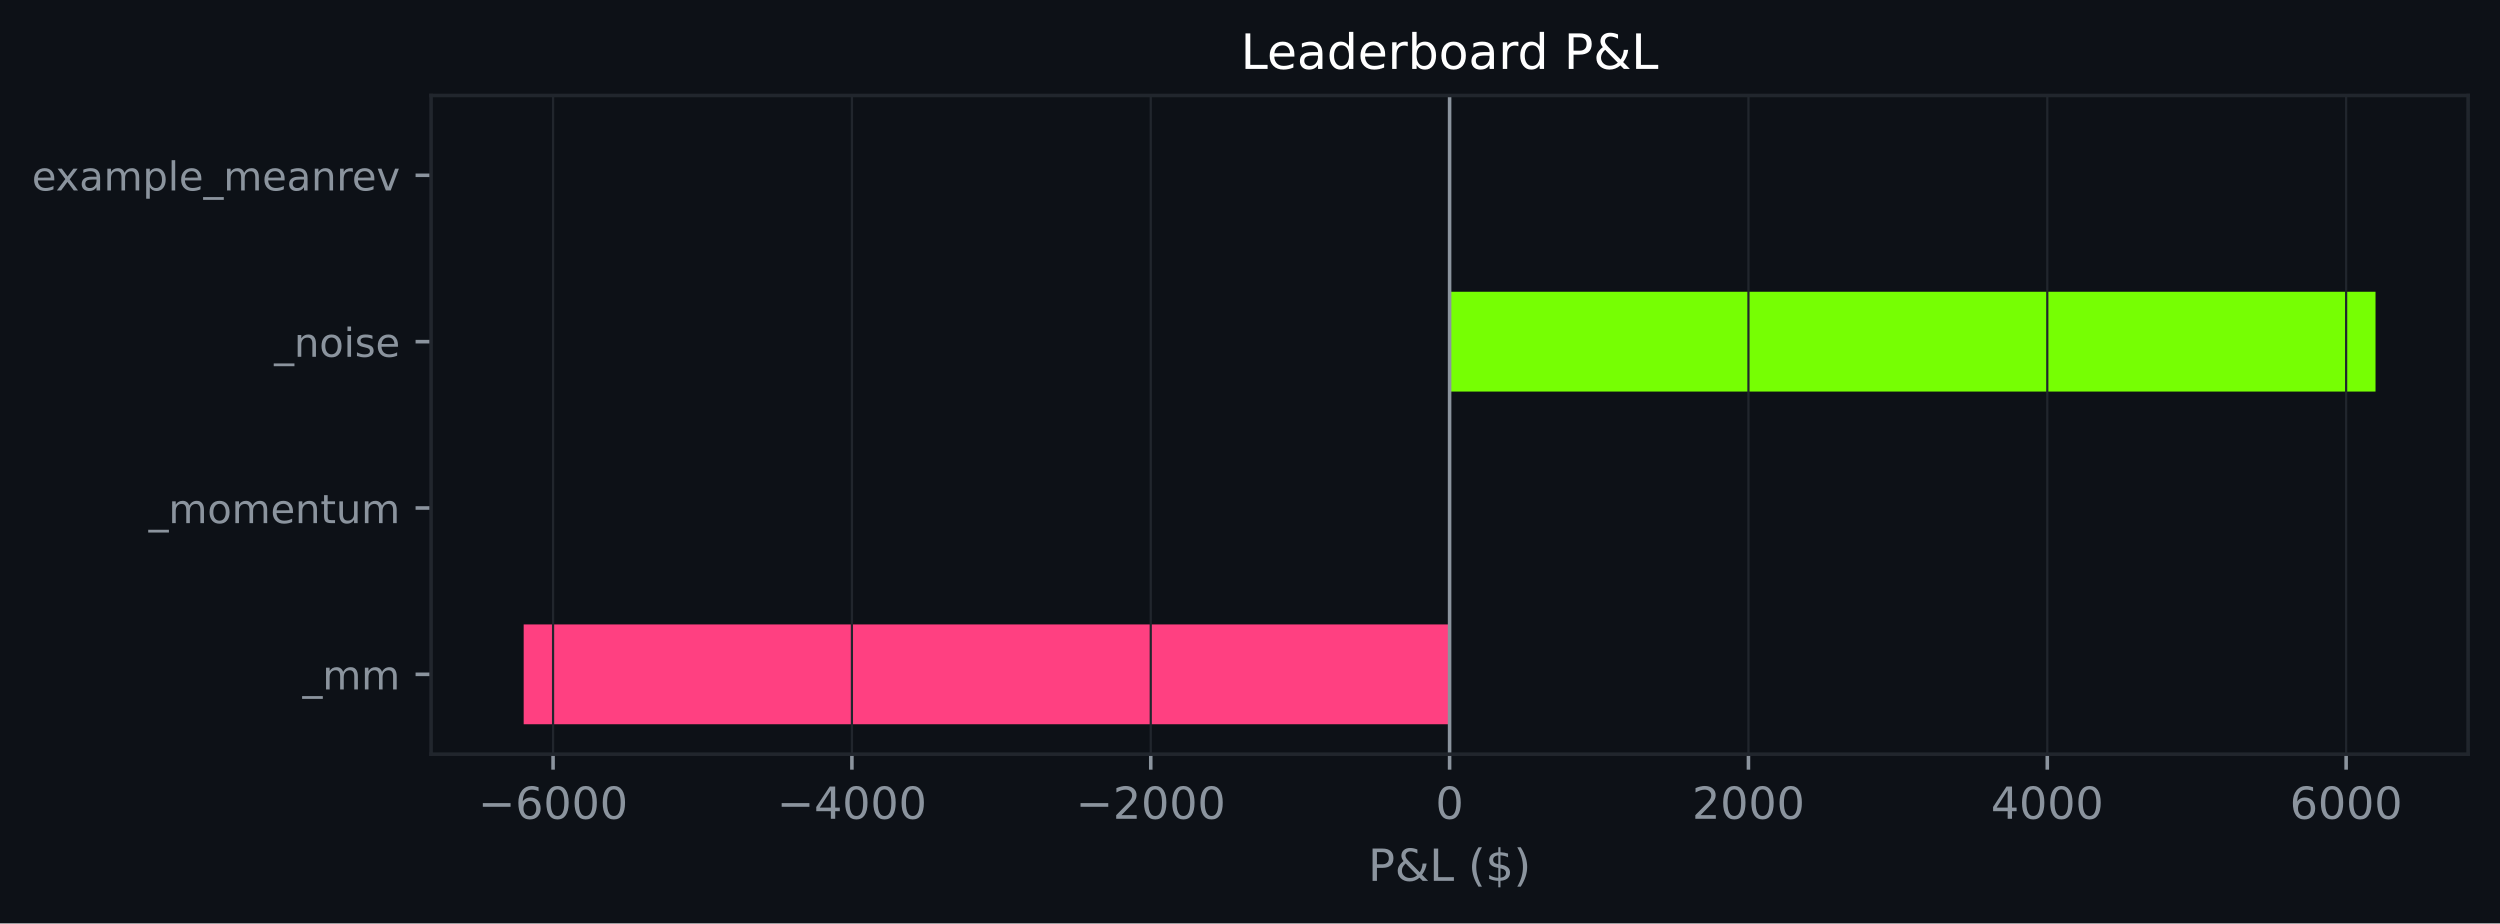
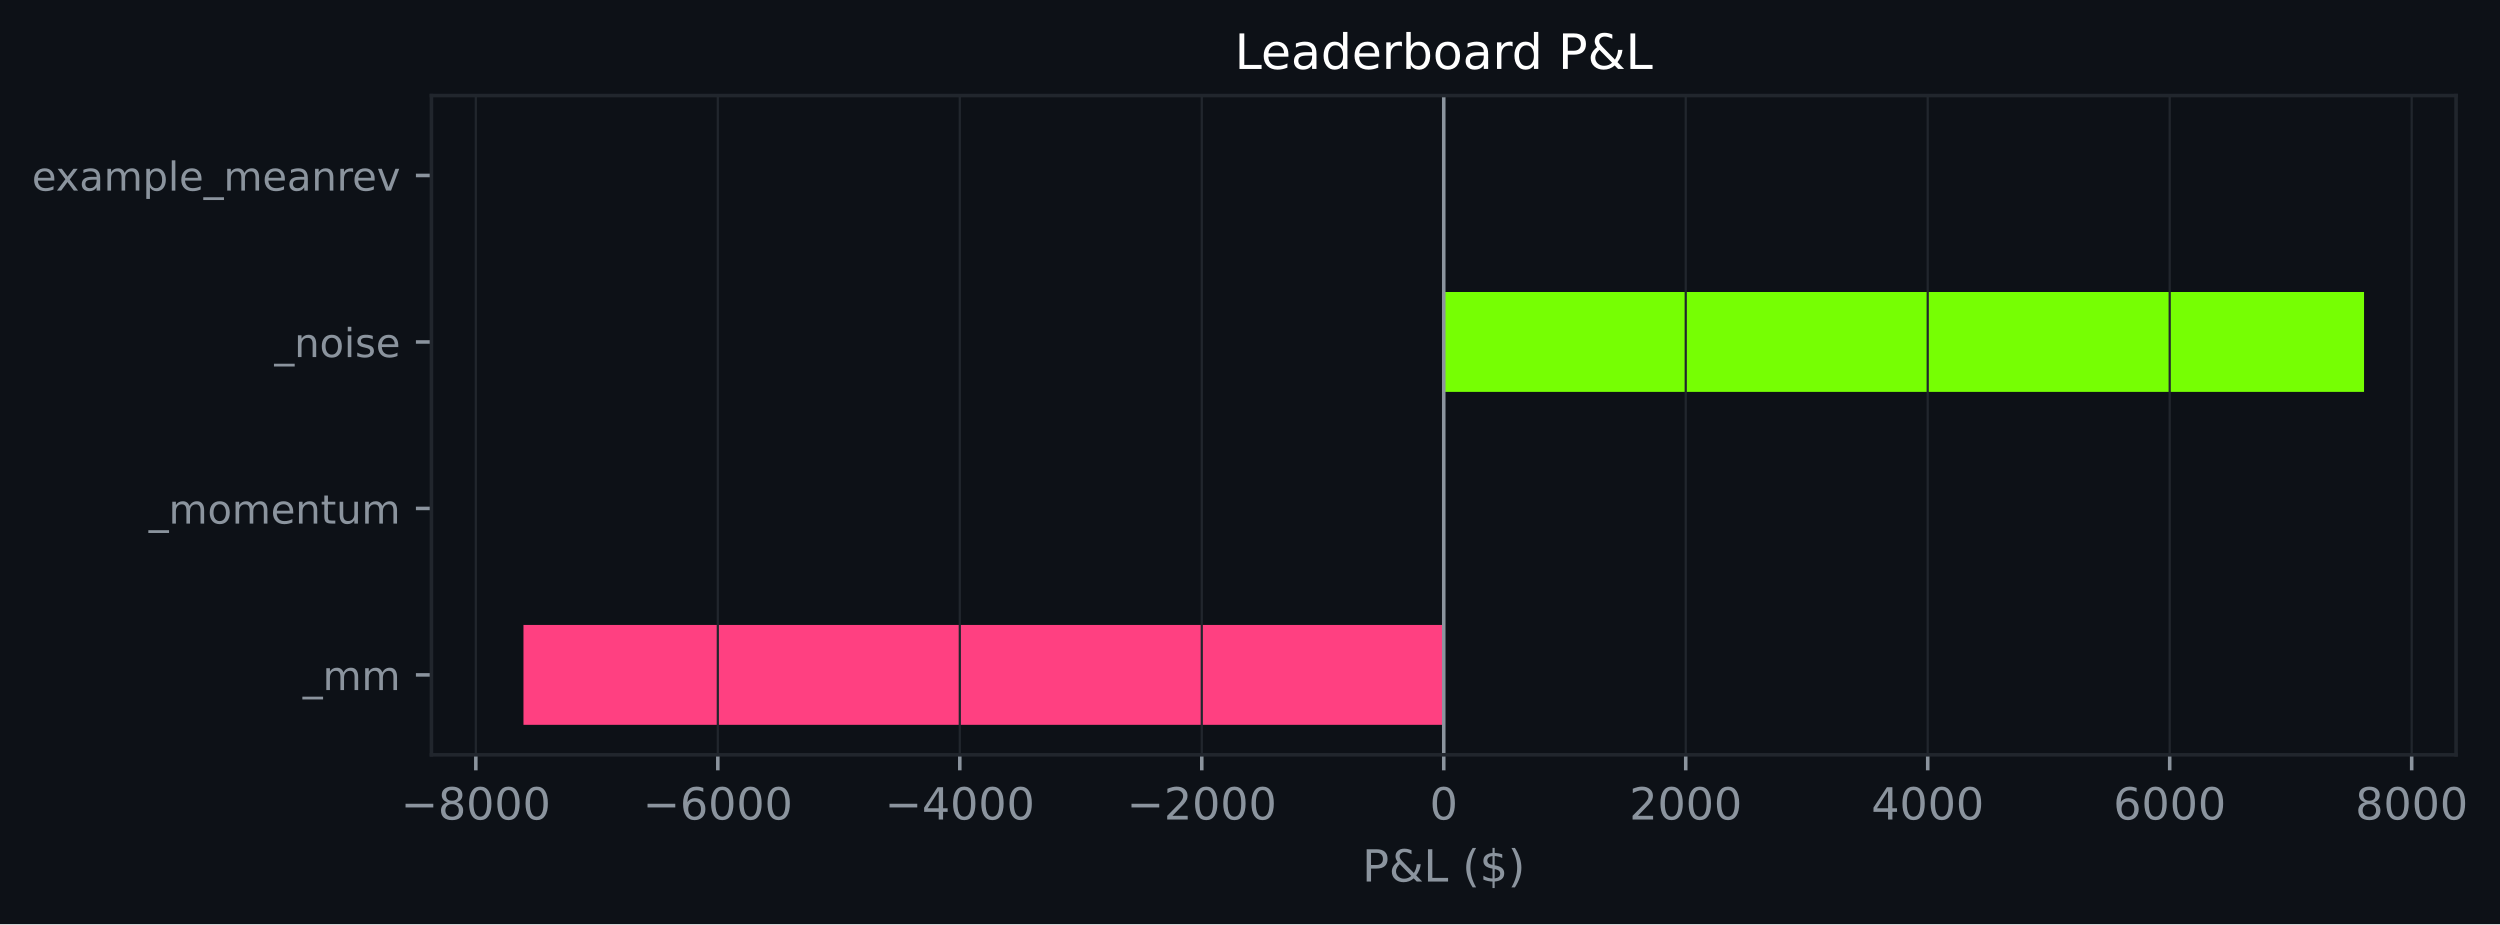
- <svg xmlns="http://www.w3.org/2000/svg" xmlns:xlink="http://www.w3.org/1999/xlink" width="564.45pt" height="208.479pt" viewBox="0 0 564.45 208.479" version="1.1">
+ <svg xmlns="http://www.w3.org/2000/svg" xmlns:xlink="http://www.w3.org/1999/xlink" width="563.989pt" height="208.479pt" viewBox="0 0 563.989 208.479" version="1.1">
  <defs>
    <style type="text/css">*{stroke-linejoin: round; stroke-linecap: butt}</style>
  </defs>
  <g id="figure_1">
    <g id="patch_1">
-       <path d="M 0 208.479  L 564.45 208.479  L 564.45 0  L 0 0  z " style="fill: #0d1117" />
+       <path d="M 0 208.479  L 563.989 208.479  L 563.989 0  L 0 0  z " style="fill: #0d1117" />
    </g>
    <g id="axes_1">
      <g id="patch_2">
-         <path d="M 97.33 170.279  L 557.25 170.279  L 557.25 21.558  L 97.33 21.558  z " style="fill: #0d1117" />
+         <path d="M 97.33 170.279  L 554.078 170.279  L 554.078 21.558  L 97.33 21.558  z " style="fill: #0d1117" />
      </g>
      <g id="patch_3">
-         <path d="M 327.29 163.519  L 118.236 163.519  L 118.236 140.985  L 327.29 140.985  z " clip-path="url(#pc2333ecddf)" style="fill: #ff4081" />
+         <path d="M 325.704 163.519  L 118.092 163.519  L 118.092 140.985  L 325.704 140.985  z " clip-path="url(#pcae7122547)" style="fill: #ff4081" />
      </g>
      <g id="patch_4">
-         <path d="M 327.29 125.963  L 327.29 125.963  L 327.29 103.43  L 327.29 103.43  z " clip-path="url(#pc2333ecddf)" style="fill: #76ff03" />
+         <path d="M 325.704 125.963  L 325.704 125.963  L 325.704 103.43  L 325.704 103.43  z " clip-path="url(#pcae7122547)" style="fill: #76ff03" />
      </g>
      <g id="patch_5">
-         <path d="M 327.29 88.407  L 536.345 88.407  L 536.345 65.874  L 327.29 65.874  z " clip-path="url(#pc2333ecddf)" style="fill: #76ff03" />
+         <path d="M 325.704 88.407  L 533.317 88.407  L 533.317 65.874  L 325.704 65.874  z " clip-path="url(#pcae7122547)" style="fill: #76ff03" />
      </g>
      <g id="patch_6">
-         <path d="M 327.29 50.852  L 327.29 50.852  L 327.29 28.318  L 327.29 28.318  z " clip-path="url(#pc2333ecddf)" style="fill: #76ff03" />
+         <path d="M 325.704 50.852  L 325.704 50.852  L 325.704 28.318  L 325.704 28.318  z " clip-path="url(#pcae7122547)" style="fill: #76ff03" />
      </g>
      <g id="matplotlib.axis_1">
        <g id="xtick_1">
          <g id="line2d_1">
-             <path d="M 124.871 170.279  L 124.871 21.558  " clip-path="url(#pc2333ecddf)" style="fill: none; stroke: #21262d; stroke-width: 0.5; stroke-linecap: square" />
+             <path d="M 107.345 170.279  L 107.345 21.558  " clip-path="url(#pcae7122547)" style="fill: none; stroke: #21262d; stroke-width: 0.5; stroke-linecap: square" />
          </g>
          <g id="line2d_2">
            <defs>
-               <path id="m21fe5244e7" d="M 0 0  L 0 3.5  " style="stroke: #8b949e; stroke-width: 0.8" />
+               <path id="mecebf88fe4" d="M 0 0  L 0 3.5  " style="stroke: #8b949e; stroke-width: 0.8" />
            </defs>
            <g>
-               <use xlink:href="#m21fe5244e7" x="124.871" y="170.279" style="fill: #8b949e; stroke: #8b949e; stroke-width: 0.8" />
+               <use xlink:href="#mecebf88fe4" x="107.345" y="170.279" style="fill: #8b949e; stroke: #8b949e; stroke-width: 0.8" />
            </g>
          </g>
          <g id="text_1">
-             <g style="fill: #8b949e" transform="translate(107.9564 184.8762) scale(0.1 -0.1)">
+             <g style="fill: #8b949e" transform="translate(90.43034 184.8762) scale(0.1 -0.1)">
              <defs>
                <path id="DejaVuSans-c9c" d="M 678 2272  L 4684 2272  L 4684 1741  L 678 1741  L 678 2272  z " transform="scale(0.015625)" />
+                 <path id="DejaVuSans-1b" d="M 2034 2216  Q 1584 2216 1326 1975  Q 1069 1734 1069 1313  Q 1069 891 1326 650  Q 1584 409 2034 409  Q 2484 409 2743 651  Q 3003 894 3003 1313  Q 3003 1734 2745 1975  Q 2488 2216 2034 2216  z M 1403 2484  Q 997 2584 770 2862  Q 544 3141 544 3541  Q 544 4100 942 4425  Q 1341 4750 2034 4750  Q 2731 4750 3128 4425  Q 3525 4100 3525 3541  Q 3525 3141 3298 2862  Q 3072 2584 2669 2484  Q 3125 2378 3379 2068  Q 3634 1759 3634 1313  Q 3634 634 3220 271  Q 2806 -91 2034 -91  Q 1263 -91 848 271  Q 434 634 434 1313  Q 434 1759 690 2068  Q 947 2378 1403 2484  z M 1172 3481  Q 1172 3119 1398 2916  Q 1625 2713 2034 2713  Q 2441 2713 2670 2916  Q 2900 3119 2900 3481  Q 2900 3844 2670 4047  Q 2441 4250 2034 4250  Q 1625 4250 1398 4047  Q 1172 3844 1172 3481  z " transform="scale(0.015625)" />
+                 <path id="DejaVuSans-13" d="M 2034 4250  Q 1547 4250 1301 3770  Q 1056 3291 1056 2328  Q 1056 1369 1301 889  Q 1547 409 2034 409  Q 2525 409 2770 889  Q 3016 1369 3016 2328  Q 3016 3291 2770 3770  Q 2525 4250 2034 4250  z M 2034 4750  Q 2819 4750 3233 4129  Q 3647 3509 3647 2328  Q 3647 1150 3233 529  Q 2819 -91 2034 -91  Q 1250 -91 836 529  Q 422 1150 422 2328  Q 422 3509 836 4129  Q 1250 4750 2034 4750  z " transform="scale(0.015625)" />
+               </defs>
+               <use xlink:href="#DejaVuSans-c9c" />
+               <use xlink:href="#DejaVuSans-1b" transform="translate(83.79688 0)" />
+               <use xlink:href="#DejaVuSans-13" transform="translate(147.4219 0)" />
+               <use xlink:href="#DejaVuSans-13" transform="translate(211.0469 0)" />
+               <use xlink:href="#DejaVuSans-13" transform="translate(274.6719 0)" />
+             </g>
+           </g>
+         </g>
+         <g id="xtick_2">
+           <g id="line2d_3">
+             <path d="M 161.935 170.279  L 161.935 21.558  " clip-path="url(#pcae7122547)" style="fill: none; stroke: #21262d; stroke-width: 0.5; stroke-linecap: square" />
+           </g>
+           <g id="line2d_4">
+             <g>
+               <use xlink:href="#mecebf88fe4" x="161.935" y="170.279" style="fill: #8b949e; stroke: #8b949e; stroke-width: 0.8" />
+             </g>
+           </g>
+           <g id="text_2">
+             <g style="fill: #8b949e" transform="translate(145.0201 184.8762) scale(0.1 -0.1)">
+               <defs>
                <path id="DejaVuSans-19" d="M 2113 2584  Q 1688 2584 1439 2293  Q 1191 2003 1191 1497  Q 1191 994 1439 701  Q 1688 409 2113 409  Q 2538 409 2786 701  Q 3034 994 3034 1497  Q 3034 2003 2786 2293  Q 2538 2584 2113 2584  z M 3366 4563  L 3366 3988  Q 3128 4100 2886 4159  Q 2644 4219 2406 4219  Q 1781 4219 1451 3797  Q 1122 3375 1075 2522  Q 1259 2794 1537 2939  Q 1816 3084 2150 3084  Q 2853 3084 3261 2657  Q 3669 2231 3669 1497  Q 3669 778 3244 343  Q 2819 -91 2113 -91  Q 1303 -91 875 529  Q 447 1150 447 2328  Q 447 3434 972 4092  Q 1497 4750 2381 4750  Q 2619 4750 2861 4703  Q 3103 4656 3366 4563  z " transform="scale(0.015625)" />
-                 <path id="DejaVuSans-13" d="M 2034 4250  Q 1547 4250 1301 3770  Q 1056 3291 1056 2328  Q 1056 1369 1301 889  Q 1547 409 2034 409  Q 2525 409 2770 889  Q 3016 1369 3016 2328  Q 3016 3291 2770 3770  Q 2525 4250 2034 4250  z M 2034 4750  Q 2819 4750 3233 4129  Q 3647 3509 3647 2328  Q 3647 1150 3233 529  Q 2819 -91 2034 -91  Q 1250 -91 836 529  Q 422 1150 422 2328  Q 422 3509 836 4129  Q 1250 4750 2034 4750  z " transform="scale(0.015625)" />
              </defs>
              <use xlink:href="#DejaVuSans-c9c" />
              <use xlink:href="#DejaVuSans-19" transform="translate(83.79688 0)" />
              <use xlink:href="#DejaVuSans-13" transform="translate(147.4219 0)" />
              <use xlink:href="#DejaVuSans-13" transform="translate(211.0469 0)" />
              <use xlink:href="#DejaVuSans-13" transform="translate(274.6719 0)" />
            </g>
          </g>
        </g>
-         <g id="xtick_2">
-           <g id="line2d_3">
-             <path d="M 192.344 170.279  L 192.344 21.558  " clip-path="url(#pc2333ecddf)" style="fill: none; stroke: #21262d; stroke-width: 0.5; stroke-linecap: square" />
-           </g>
-           <g id="line2d_4">
-             <g>
-               <use xlink:href="#m21fe5244e7" x="192.344" y="170.279" style="fill: #8b949e; stroke: #8b949e; stroke-width: 0.8" />
-             </g>
-           </g>
-           <g id="text_2">
-             <g style="fill: #8b949e" transform="translate(175.4295 184.8762) scale(0.1 -0.1)">
+         <g id="xtick_3">
+           <g id="line2d_5">
+             <path d="M 216.525 170.279  L 216.525 21.558  " clip-path="url(#pcae7122547)" style="fill: none; stroke: #21262d; stroke-width: 0.5; stroke-linecap: square" />
+           </g>
+           <g id="line2d_6">
+             <g>
+               <use xlink:href="#mecebf88fe4" x="216.525" y="170.279" style="fill: #8b949e; stroke: #8b949e; stroke-width: 0.8" />
+             </g>
+           </g>
+           <g id="text_3">
+             <g style="fill: #8b949e" transform="translate(199.6099 184.8762) scale(0.1 -0.1)">
              <defs>
                <path id="DejaVuSans-17" d="M 2419 4116  L 825 1625  L 2419 1625  L 2419 4116  z M 2253 4666  L 3047 4666  L 3047 1625  L 3713 1625  L 3713 1100  L 3047 1100  L 3047 0  L 2419 0  L 2419 1100  L 313 1100  L 313 1709  L 2253 4666  z " transform="scale(0.015625)" />
              </defs>
              <use xlink:href="#DejaVuSans-c9c" />
              <use xlink:href="#DejaVuSans-17" transform="translate(83.79688 0)" />
              <use xlink:href="#DejaVuSans-13" transform="translate(147.4219 0)" />
              <use xlink:href="#DejaVuSans-13" transform="translate(211.0469 0)" />
              <use xlink:href="#DejaVuSans-13" transform="translate(274.6719 0)" />
            </g>
          </g>
        </g>
-         <g id="xtick_3">
-           <g id="line2d_5">
-             <path d="M 259.817 170.279  L 259.817 21.558  " clip-path="url(#pc2333ecddf)" style="fill: none; stroke: #21262d; stroke-width: 0.5; stroke-linecap: square" />
-           </g>
-           <g id="line2d_6">
-             <g>
-               <use xlink:href="#m21fe5244e7" x="259.817" y="170.279" style="fill: #8b949e; stroke: #8b949e; stroke-width: 0.8" />
-             </g>
-           </g>
-           <g id="text_3">
-             <g style="fill: #8b949e" transform="translate(242.9025 184.8762) scale(0.1 -0.1)">
+         <g id="xtick_4">
+           <g id="line2d_7">
+             <path d="M 271.115 170.279  L 271.115 21.558  " clip-path="url(#pcae7122547)" style="fill: none; stroke: #21262d; stroke-width: 0.5; stroke-linecap: square" />
+           </g>
+           <g id="line2d_8">
+             <g>
+               <use xlink:href="#mecebf88fe4" x="271.115" y="170.279" style="fill: #8b949e; stroke: #8b949e; stroke-width: 0.8" />
+             </g>
+           </g>
+           <g id="text_4">
+             <g style="fill: #8b949e" transform="translate(254.1997 184.8762) scale(0.1 -0.1)">
              <defs>
                <path id="DejaVuSans-15" d="M 1228 531  L 3431 531  L 3431 0  L 469 0  L 469 531  Q 828 903 1448 1529  Q 2069 2156 2228 2338  Q 2531 2678 2651 2914  Q 2772 3150 2772 3378  Q 2772 3750 2511 3984  Q 2250 4219 1831 4219  Q 1534 4219 1204 4116  Q 875 4013 500 3803  L 500 4441  Q 881 4594 1212 4672  Q 1544 4750 1819 4750  Q 2544 4750 2975 4387  Q 3406 4025 3406 3419  Q 3406 3131 3298 2873  Q 3191 2616 2906 2266  Q 2828 2175 2409 1742  Q 1991 1309 1228 531  z " transform="scale(0.015625)" />
              </defs>
              <use xlink:href="#DejaVuSans-c9c" />
              <use xlink:href="#DejaVuSans-15" transform="translate(83.79688 0)" />
              <use xlink:href="#DejaVuSans-13" transform="translate(147.4219 0)" />
              <use xlink:href="#DejaVuSans-13" transform="translate(211.0469 0)" />
              <use xlink:href="#DejaVuSans-13" transform="translate(274.6719 0)" />
            </g>
          </g>
        </g>
-         <g id="xtick_4">
-           <g id="line2d_7">
-             <path d="M 327.29 170.279  L 327.29 21.558  " clip-path="url(#pc2333ecddf)" style="fill: none; stroke: #21262d; stroke-width: 0.5; stroke-linecap: square" />
-           </g>
-           <g id="line2d_8">
-             <g>
-               <use xlink:href="#m21fe5244e7" x="327.29" y="170.279" style="fill: #8b949e; stroke: #8b949e; stroke-width: 0.8" />
-             </g>
-           </g>
-           <g id="text_4">
-             <g style="fill: #8b949e" transform="translate(324.1092 184.8762) scale(0.1 -0.1)">
-               <use xlink:href="#DejaVuSans-13" />
-             </g>
-           </g>
-         </g>
        <g id="xtick_5">
          <g id="line2d_9">
-             <path d="M 394.764 170.279  L 394.764 21.558  " clip-path="url(#pc2333ecddf)" style="fill: none; stroke: #21262d; stroke-width: 0.5; stroke-linecap: square" />
+             <path d="M 325.704 170.279  L 325.704 21.558  " clip-path="url(#pcae7122547)" style="fill: none; stroke: #21262d; stroke-width: 0.5; stroke-linecap: square" />
          </g>
          <g id="line2d_10">
            <g>
-               <use xlink:href="#m21fe5244e7" x="394.764" y="170.279" style="fill: #8b949e; stroke: #8b949e; stroke-width: 0.8" />
+               <use xlink:href="#mecebf88fe4" x="325.704" y="170.279" style="fill: #8b949e; stroke: #8b949e; stroke-width: 0.8" />
            </g>
          </g>
          <g id="text_5">
-             <g style="fill: #8b949e" transform="translate(382.0385 184.8762) scale(0.1 -0.1)">
+             <g style="fill: #8b949e" transform="translate(322.5231 184.8762) scale(0.1 -0.1)">
+               <use xlink:href="#DejaVuSans-13" />
+             </g>
+           </g>
+         </g>
+         <g id="xtick_6">
+           <g id="line2d_11">
+             <path d="M 380.294 170.279  L 380.294 21.558  " clip-path="url(#pcae7122547)" style="fill: none; stroke: #21262d; stroke-width: 0.5; stroke-linecap: square" />
+           </g>
+           <g id="line2d_12">
+             <g>
+               <use xlink:href="#mecebf88fe4" x="380.294" y="170.279" style="fill: #8b949e; stroke: #8b949e; stroke-width: 0.8" />
+             </g>
+           </g>
+           <g id="text_6">
+             <g style="fill: #8b949e" transform="translate(367.5692 184.8762) scale(0.1 -0.1)">
              <use xlink:href="#DejaVuSans-15" />
              <use xlink:href="#DejaVuSans-13" transform="translate(63.625 0)" />
              <use xlink:href="#DejaVuSans-13" transform="translate(127.25 0)" />
              <use xlink:href="#DejaVuSans-13" transform="translate(190.875 0)" />
            </g>
          </g>
        </g>
-         <g id="xtick_6">
-           <g id="line2d_11">
-             <path d="M 462.237 170.279  L 462.237 21.558  " clip-path="url(#pc2333ecddf)" style="fill: none; stroke: #21262d; stroke-width: 0.5; stroke-linecap: square" />
-           </g>
-           <g id="line2d_12">
-             <g>
-               <use xlink:href="#m21fe5244e7" x="462.237" y="170.279" style="fill: #8b949e; stroke: #8b949e; stroke-width: 0.8" />
-             </g>
-           </g>
-           <g id="text_6">
-             <g style="fill: #8b949e" transform="translate(449.5116 184.8762) scale(0.1 -0.1)">
+         <g id="xtick_7">
+           <g id="line2d_13">
+             <path d="M 434.884 170.279  L 434.884 21.558  " clip-path="url(#pcae7122547)" style="fill: none; stroke: #21262d; stroke-width: 0.5; stroke-linecap: square" />
+           </g>
+           <g id="line2d_14">
+             <g>
+               <use xlink:href="#mecebf88fe4" x="434.884" y="170.279" style="fill: #8b949e; stroke: #8b949e; stroke-width: 0.8" />
+             </g>
+           </g>
+           <g id="text_7">
+             <g style="fill: #8b949e" transform="translate(422.159 184.8762) scale(0.1 -0.1)">
              <use xlink:href="#DejaVuSans-17" />
              <use xlink:href="#DejaVuSans-13" transform="translate(63.625 0)" />
              <use xlink:href="#DejaVuSans-13" transform="translate(127.25 0)" />
              <use xlink:href="#DejaVuSans-13" transform="translate(190.875 0)" />
            </g>
          </g>
        </g>
-         <g id="xtick_7">
-           <g id="line2d_13">
-             <path d="M 529.71 170.279  L 529.71 21.558  " clip-path="url(#pc2333ecddf)" style="fill: none; stroke: #21262d; stroke-width: 0.5; stroke-linecap: square" />
-           </g>
-           <g id="line2d_14">
-             <g>
-               <use xlink:href="#m21fe5244e7" x="529.71" y="170.279" style="fill: #8b949e; stroke: #8b949e; stroke-width: 0.8" />
-             </g>
-           </g>
-           <g id="text_7">
-             <g style="fill: #8b949e" transform="translate(516.9847 184.8762) scale(0.1 -0.1)">
+         <g id="xtick_8">
+           <g id="line2d_15">
+             <path d="M 489.474 170.279  L 489.474 21.558  " clip-path="url(#pcae7122547)" style="fill: none; stroke: #21262d; stroke-width: 0.5; stroke-linecap: square" />
+           </g>
+           <g id="line2d_16">
+             <g>
+               <use xlink:href="#mecebf88fe4" x="489.474" y="170.279" style="fill: #8b949e; stroke: #8b949e; stroke-width: 0.8" />
+             </g>
+           </g>
+           <g id="text_8">
+             <g style="fill: #8b949e" transform="translate(476.7488 184.8762) scale(0.1 -0.1)">
              <use xlink:href="#DejaVuSans-19" />
              <use xlink:href="#DejaVuSans-13" transform="translate(63.625 0)" />
              <use xlink:href="#DejaVuSans-13" transform="translate(127.25 0)" />
              <use xlink:href="#DejaVuSans-13" transform="translate(190.875 0)" />
            </g>
          </g>
        </g>
-         <g id="text_8">
-           <g style="fill: #8b949e" transform="translate(308.9186 198.877) scale(0.1 -0.1)">
+         <g id="xtick_9">
+           <g id="line2d_17">
+             <path d="M 544.064 170.279  L 544.064 21.558  " clip-path="url(#pcae7122547)" style="fill: none; stroke: #21262d; stroke-width: 0.5; stroke-linecap: square" />
+           </g>
+           <g id="line2d_18">
+             <g>
+               <use xlink:href="#mecebf88fe4" x="544.064" y="170.279" style="fill: #8b949e; stroke: #8b949e; stroke-width: 0.8" />
+             </g>
+           </g>
+           <g id="text_9">
+             <g style="fill: #8b949e" transform="translate(531.3386 184.8762) scale(0.1 -0.1)">
+               <use xlink:href="#DejaVuSans-1b" />
+               <use xlink:href="#DejaVuSans-13" transform="translate(63.625 0)" />
+               <use xlink:href="#DejaVuSans-13" transform="translate(127.25 0)" />
+               <use xlink:href="#DejaVuSans-13" transform="translate(190.875 0)" />
+             </g>
+           </g>
+         </g>
+         <g id="text_10">
+           <g style="fill: #8b949e" transform="translate(307.3325 198.877) scale(0.1 -0.1)">
            <defs>
              <path id="DejaVuSans-33" d="M 1259 4147  L 1259 2394  L 2053 2394  Q 2494 2394 2734 2622  Q 2975 2850 2975 3272  Q 2975 3691 2734 3919  Q 2494 4147 2053 4147  L 1259 4147  z M 628 4666  L 2053 4666  Q 2838 4666 3239 4311  Q 3641 3956 3641 3272  Q 3641 2581 3239 2228  Q 2838 1875 2053 1875  L 1259 1875  L 1259 0  L 628 0  L 628 4666  z " transform="scale(0.015625)" />
              <path id="DejaVuSans-9" d="M 1556 2509  Q 1272 2256 1139 2004  Q 1006 1753 1006 1478  Q 1006 1022 1337 719  Q 1669 416 2169 416  Q 2466 416 2725 514  Q 2984 613 3213 813  L 1556 2509  z M 1997 2859  L 3584 1234  Q 3769 1513 3872 1830  Q 3975 2147 3994 2503  L 4575 2503  Q 4538 2091 4375 1687  Q 4213 1284 3922 891  L 4794 0  L 4006 0  L 3559 459  Q 3234 181 2878 45  Q 2522 -91 2113 -91  Q 1359 -91 881 339  Q 403 769 403 1441  Q 403 1841 612 2192  Q 822 2544 1241 2853  Q 1091 3050 1012 3245  Q 934 3441 934 3628  Q 934 4134 1281 4442  Q 1628 4750 2203 4750  Q 2463 4750 2720 4694  Q 2978 4638 3244 4525  L 3244 3956  Q 2972 4103 2725 4179  Q 2478 4256 2266 4256  Q 1938 4256 1733 4082  Q 1528 3909 1528 3634  Q 1528 3475 1620 3314  Q 1713 3153 1997 2859  z " transform="scale(0.015625)" />
              <path id="DejaVuSans-2f" d="M 628 4666  L 1259 4666  L 1259 531  L 3531 531  L 3531 0  L 628 0  L 628 4666  z " transform="scale(0.015625)" />
              <path id="DejaVuSans-3" transform="scale(0.015625)" />
              <path id="DejaVuSans-b" d="M 1984 4856  Q 1566 4138 1362 3434  Q 1159 2731 1159 2009  Q 1159 1288 1364 580  Q 1569 -128 1984 -844  L 1484 -844  Q 1016 -109 783 600  Q 550 1309 550 2009  Q 550 2706 781 3412  Q 1013 4119 1484 4856  L 1984 4856  z " transform="scale(0.015625)" />
              <path id="DejaVuSans-7" d="M 2163 -941  L 1850 -941  L 1847 0  Q 1519 6 1191 76  Q 863 147 531 288  L 531 850  Q 850 650 1176 548  Q 1503 447 1850 444  L 1850 1869  Q 1159 1981 845 2250  Q 531 2519 531 2988  Q 531 3497 872 3790  Q 1213 4084 1850 4128  L 1850 4863  L 2163 4863  L 2163 4138  Q 2453 4125 2725 4076  Q 2997 4028 3256 3944  L 3256 3397  Q 2997 3528 2723 3600  Q 2450 3672 2163 3684  L 2163 2350  Q 2872 2241 3206 1959  Q 3541 1678 3541 1191  Q 3541 663 3186 358  Q 2831 53 2163 6  L 2163 -941  z M 1850 2406  L 1850 3688  Q 1488 3647 1297 3481  Q 1106 3316 1106 3041  Q 1106 2772 1282 2622  Q 1459 2472 1850 2406  z M 2163 1806  L 2163 453  Q 2559 506 2761 678  Q 2963 850 2963 1131  Q 2963 1406 2770 1568  Q 2578 1731 2163 1806  z " transform="scale(0.015625)" />
              <path id="DejaVuSans-c" d="M 513 4856  L 1013 4856  Q 1481 4119 1714 3412  Q 1947 2706 1947 2009  Q 1947 1309 1714 600  Q 1481 -109 1013 -844  L 513 -844  Q 928 -128 1133 580  Q 1338 1288 1338 2009  Q 1338 2731 1133 3434  Q 928 4138 513 4856  z " transform="scale(0.015625)" />
            </defs>
            <use xlink:href="#DejaVuSans-33" />
            <use xlink:href="#DejaVuSans-9" transform="translate(60.29688 0)" />
            <use xlink:href="#DejaVuSans-2f" transform="translate(138.2812 0)" />
            <use xlink:href="#DejaVuSans-3" transform="translate(194 0)" />
            <use xlink:href="#DejaVuSans-b" transform="translate(225.7812 0)" />
            <use xlink:href="#DejaVuSans-7" transform="translate(264.7969 0)" />
            <use xlink:href="#DejaVuSans-c" transform="translate(328.4219 0)" />
          </g>
        </g>
      </g>
      <g id="matplotlib.axis_2">
        <g id="ytick_1">
-           <g id="line2d_15">
+           <g id="line2d_19">
            <defs>
-               <path id="mfa1381de43" d="M 0 0  L -3.5 0  " style="stroke: #8b949e; stroke-width: 0.8" />
+               <path id="ma451cb8b53" d="M 0 0  L -3.5 0  " style="stroke: #8b949e; stroke-width: 0.8" />
            </defs>
            <g>
-               <use xlink:href="#mfa1381de43" x="97.33" y="152.252" style="fill: #8b949e; stroke: #8b949e; stroke-width: 0.8" />
-             </g>
-           </g>
-           <g id="text_9">
+               <use xlink:href="#ma451cb8b53" x="97.33" y="152.252" style="fill: #8b949e; stroke: #8b949e; stroke-width: 0.8" />
+             </g>
+           </g>
+           <g id="text_11">
            <g style="fill: #8b949e" transform="translate(68.29734 155.6708) scale(0.09 -0.09)">
              <defs>
                <path id="DejaVuSans-42" d="M 3263 -1063  L 3263 -1509  L -63 -1509  L -63 -1063  L 3263 -1063  z " transform="scale(0.015625)" />
                <path id="DejaVuSans-50" d="M 3328 2828  Q 3544 3216 3844 3400  Q 4144 3584 4550 3584  Q 5097 3584 5394 3201  Q 5691 2819 5691 2113  L 5691 0  L 5113 0  L 5113 2094  Q 5113 2597 4934 2840  Q 4756 3084 4391 3084  Q 3944 3084 3684 2787  Q 3425 2491 3425 1978  L 3425 0  L 2847 0  L 2847 2094  Q 2847 2600 2669 2842  Q 2491 3084 2119 3084  Q 1678 3084 1418 2786  Q 1159 2488 1159 1978  L 1159 0  L 581 0  L 581 3500  L 1159 3500  L 1159 2956  Q 1356 3278 1631 3431  Q 1906 3584 2284 3584  Q 2666 3584 2933 3390  Q 3200 3197 3328 2828  z " transform="scale(0.015625)" />
              </defs>
              <use xlink:href="#DejaVuSans-42" />
              <use xlink:href="#DejaVuSans-50" transform="translate(50 0)" />
              <use xlink:href="#DejaVuSans-50" transform="translate(147.4062 0)" />
            </g>
          </g>
        </g>
        <g id="ytick_2">
-           <g id="line2d_16">
-             <g>
-               <use xlink:href="#mfa1381de43" x="97.33" y="114.696" style="fill: #8b949e; stroke: #8b949e; stroke-width: 0.8" />
-             </g>
-           </g>
-           <g id="text_10">
+           <g id="line2d_20">
+             <g>
+               <use xlink:href="#ma451cb8b53" x="97.33" y="114.696" style="fill: #8b949e; stroke: #8b949e; stroke-width: 0.8" />
+             </g>
+           </g>
+           <g id="text_12">
            <g style="fill: #8b949e" transform="translate(33.55031 118.1152) scale(0.09 -0.09)">
              <defs>
                <path id="DejaVuSans-52" d="M 1959 3097  Q 1497 3097 1228 2736  Q 959 2375 959 1747  Q 959 1119 1226 758  Q 1494 397 1959 397  Q 2419 397 2687 759  Q 2956 1122 2956 1747  Q 2956 2369 2687 2733  Q 2419 3097 1959 3097  z M 1959 3584  Q 2709 3584 3137 3096  Q 3566 2609 3566 1747  Q 3566 888 3137 398  Q 2709 -91 1959 -91  Q 1206 -91 779 398  Q 353 888 353 1747  Q 353 2609 779 3096  Q 1206 3584 1959 3584  z " transform="scale(0.015625)" />
                <path id="DejaVuSans-48" d="M 3597 1894  L 3597 1613  L 953 1613  Q 991 1019 1311 708  Q 1631 397 2203 397  Q 2534 397 2845 478  Q 3156 559 3463 722  L 3463 178  Q 3153 47 2828 -22  Q 2503 -91 2169 -91  Q 1331 -91 842 396  Q 353 884 353 1716  Q 353 2575 817 3079  Q 1281 3584 2069 3584  Q 2775 3584 3186 3129  Q 3597 2675 3597 1894  z M 3022 2063  Q 3016 2534 2758 2815  Q 2500 3097 2075 3097  Q 1594 3097 1305 2825  Q 1016 2553 972 2059  L 3022 2063  z " transform="scale(0.015625)" />
                <path id="DejaVuSans-51" d="M 3513 2113  L 3513 0  L 2938 0  L 2938 2094  Q 2938 2591 2744 2837  Q 2550 3084 2163 3084  Q 1697 3084 1428 2787  Q 1159 2491 1159 1978  L 1159 0  L 581 0  L 581 3500  L 1159 3500  L 1159 2956  Q 1366 3272 1645 3428  Q 1925 3584 2291 3584  Q 2894 3584 3203 3211  Q 3513 2838 3513 2113  z " transform="scale(0.015625)" />
                <path id="DejaVuSans-57" d="M 1172 4494  L 1172 3500  L 2356 3500  L 2356 3053  L 1172 3053  L 1172 1153  Q 1172 725 1289 603  Q 1406 481 1766 481  L 2356 481  L 2356 0  L 1766 0  Q 1100 0 847 248  Q 594 497 594 1153  L 594 3053  L 172 3053  L 172 3500  L 594 3500  L 594 4494  L 1172 4494  z " transform="scale(0.015625)" />
                <path id="DejaVuSans-58" d="M 544 1381  L 544 3500  L 1119 3500  L 1119 1403  Q 1119 906 1312 657  Q 1506 409 1894 409  Q 2359 409 2629 706  Q 2900 1003 2900 1516  L 2900 3500  L 3475 3500  L 3475 0  L 2900 0  L 2900 538  Q 2691 219 2414 64  Q 2138 -91 1772 -91  Q 1169 -91 856 284  Q 544 659 544 1381  z M 1991 3584  L 1991 3584  z " transform="scale(0.015625)" />
              </defs>
              <use xlink:href="#DejaVuSans-42" />
              <use xlink:href="#DejaVuSans-50" transform="translate(50 0)" />
              <use xlink:href="#DejaVuSans-52" transform="translate(147.4062 0)" />
              <use xlink:href="#DejaVuSans-50" transform="translate(208.5938 0)" />
              <use xlink:href="#DejaVuSans-48" transform="translate(306 0)" />
              <use xlink:href="#DejaVuSans-51" transform="translate(367.5312 0)" />
              <use xlink:href="#DejaVuSans-57" transform="translate(430.9062 0)" />
              <use xlink:href="#DejaVuSans-58" transform="translate(470.1094 0)" />
              <use xlink:href="#DejaVuSans-50" transform="translate(533.4844 0)" />
            </g>
          </g>
        </g>
        <g id="ytick_3">
-           <g id="line2d_17">
-             <g>
-               <use xlink:href="#mfa1381de43" x="97.33" y="77.141" style="fill: #8b949e; stroke: #8b949e; stroke-width: 0.8" />
-             </g>
-           </g>
-           <g id="text_11">
+           <g id="line2d_21">
+             <g>
+               <use xlink:href="#ma451cb8b53" x="97.33" y="77.141" style="fill: #8b949e; stroke: #8b949e; stroke-width: 0.8" />
+             </g>
+           </g>
+           <g id="text_13">
            <g style="fill: #8b949e" transform="translate(61.89328 80.55989) scale(0.09 -0.09)">
              <defs>
                <path id="DejaVuSans-4c" d="M 603 3500  L 1178 3500  L 1178 0  L 603 0  L 603 3500  z M 603 4863  L 1178 4863  L 1178 4134  L 603 4134  L 603 4863  z " transform="scale(0.015625)" />
                <path id="DejaVuSans-56" d="M 2834 3397  L 2834 2853  Q 2591 2978 2328 3040  Q 2066 3103 1784 3103  Q 1356 3103 1142 2972  Q 928 2841 928 2578  Q 928 2378 1081 2264  Q 1234 2150 1697 2047  L 1894 2003  Q 2506 1872 2764 1633  Q 3022 1394 3022 966  Q 3022 478 2636 193  Q 2250 -91 1575 -91  Q 1294 -91 989 -36  Q 684 19 347 128  L 347 722  Q 666 556 975 473  Q 1284 391 1588 391  Q 1994 391 2212 530  Q 2431 669 2431 922  Q 2431 1156 2273 1281  Q 2116 1406 1581 1522  L 1381 1569  Q 847 1681 609 1914  Q 372 2147 372 2553  Q 372 3047 722 3315  Q 1072 3584 1716 3584  Q 2034 3584 2315 3537  Q 2597 3491 2834 3397  z " transform="scale(0.015625)" />
              </defs>
              <use xlink:href="#DejaVuSans-42" />
              <use xlink:href="#DejaVuSans-51" transform="translate(50 0)" />
              <use xlink:href="#DejaVuSans-52" transform="translate(113.375 0)" />
              <use xlink:href="#DejaVuSans-4c" transform="translate(174.5625 0)" />
              <use xlink:href="#DejaVuSans-56" transform="translate(202.3438 0)" />
              <use xlink:href="#DejaVuSans-48" transform="translate(254.4375 0)" />
            </g>
          </g>
        </g>
        <g id="ytick_4">
-           <g id="line2d_18">
-             <g>
-               <use xlink:href="#mfa1381de43" x="97.33" y="39.585" style="fill: #8b949e; stroke: #8b949e; stroke-width: 0.8" />
-             </g>
-           </g>
-           <g id="text_12">
+           <g id="line2d_22">
+             <g>
+               <use xlink:href="#ma451cb8b53" x="97.33" y="39.585" style="fill: #8b949e; stroke: #8b949e; stroke-width: 0.8" />
+             </g>
+           </g>
+           <g id="text_14">
            <g style="fill: #8b949e" transform="translate(7.2 43.00427) scale(0.09 -0.09)">
              <defs>
                <path id="DejaVuSans-5b" d="M 3513 3500  L 2247 1797  L 3578 0  L 2900 0  L 1881 1375  L 863 0  L 184 0  L 1544 1831  L 300 3500  L 978 3500  L 1906 2253  L 2834 3500  L 3513 3500  z " transform="scale(0.015625)" />
                <path id="DejaVuSans-44" d="M 2194 1759  Q 1497 1759 1228 1600  Q 959 1441 959 1056  Q 959 750 1161 570  Q 1363 391 1709 391  Q 2188 391 2477 730  Q 2766 1069 2766 1631  L 2766 1759  L 2194 1759  z M 3341 1997  L 3341 0  L 2766 0  L 2766 531  Q 2569 213 2275 61  Q 1981 -91 1556 -91  Q 1019 -91 701 211  Q 384 513 384 1019  Q 384 1609 779 1909  Q 1175 2209 1959 2209  L 2766 2209  L 2766 2266  Q 2766 2663 2505 2880  Q 2244 3097 1772 3097  Q 1472 3097 1187 3025  Q 903 2953 641 2809  L 641 3341  Q 956 3463 1253 3523  Q 1550 3584 1831 3584  Q 2591 3584 2966 3190  Q 3341 2797 3341 1997  z " transform="scale(0.015625)" />
                <path id="DejaVuSans-53" d="M 1159 525  L 1159 -1331  L 581 -1331  L 581 3500  L 1159 3500  L 1159 2969  Q 1341 3281 1617 3432  Q 1894 3584 2278 3584  Q 2916 3584 3314 3078  Q 3713 2572 3713 1747  Q 3713 922 3314 415  Q 2916 -91 2278 -91  Q 1894 -91 1617 61  Q 1341 213 1159 525  z M 3116 1747  Q 3116 2381 2855 2742  Q 2594 3103 2138 3103  Q 1681 3103 1420 2742  Q 1159 2381 1159 1747  Q 1159 1113 1420 752  Q 1681 391 2138 391  Q 2594 391 2855 752  Q 3116 1113 3116 1747  z " transform="scale(0.015625)" />
                <path id="DejaVuSans-4f" d="M 603 4863  L 1178 4863  L 1178 0  L 603 0  L 603 4863  z " transform="scale(0.015625)" />
                <path id="DejaVuSans-55" d="M 2631 2963  Q 2534 3019 2420 3045  Q 2306 3072 2169 3072  Q 1681 3072 1420 2755  Q 1159 2438 1159 1844  L 1159 0  L 581 0  L 581 3500  L 1159 3500  L 1159 2956  Q 1341 3275 1631 3429  Q 1922 3584 2338 3584  Q 2397 3584 2469 3576  Q 2541 3569 2628 3553  L 2631 2963  z " transform="scale(0.015625)" />
                <path id="DejaVuSans-59" d="M 191 3500  L 800 3500  L 1894 563  L 2988 3500  L 3597 3500  L 2284 0  L 1503 0  L 191 3500  z " transform="scale(0.015625)" />
              </defs>
              <use xlink:href="#DejaVuSans-48" />
              <use xlink:href="#DejaVuSans-5b" transform="translate(59.78125 0)" />
              <use xlink:href="#DejaVuSans-44" transform="translate(118.9688 0)" />
              <use xlink:href="#DejaVuSans-50" transform="translate(180.25 0)" />
              <use xlink:href="#DejaVuSans-53" transform="translate(277.6562 0)" />
              <use xlink:href="#DejaVuSans-4f" transform="translate(341.1406 0)" />
              <use xlink:href="#DejaVuSans-48" transform="translate(368.9219 0)" />
              <use xlink:href="#DejaVuSans-42" transform="translate(430.4531 0)" />
              <use xlink:href="#DejaVuSans-50" transform="translate(480.4531 0)" />
              <use xlink:href="#DejaVuSans-48" transform="translate(577.8594 0)" />
              <use xlink:href="#DejaVuSans-44" transform="translate(639.3906 0)" />
              <use xlink:href="#DejaVuSans-51" transform="translate(700.6719 0)" />
              <use xlink:href="#DejaVuSans-55" transform="translate(764.0469 0)" />
              <use xlink:href="#DejaVuSans-48" transform="translate(802.9531 0)" />
              <use xlink:href="#DejaVuSans-59" transform="translate(864.4844 0)" />
            </g>
          </g>
        </g>
      </g>
-       <g id="line2d_19">
-         <path d="M 327.29 170.279  L 327.29 21.558  " clip-path="url(#pc2333ecddf)" style="fill: none; stroke: #8b949e; stroke-width: 0.8; stroke-linecap: square" />
+       <g id="line2d_23">
+         <path d="M 325.704 170.279  L 325.704 21.558  " clip-path="url(#pcae7122547)" style="fill: none; stroke: #8b949e; stroke-width: 0.8; stroke-linecap: square" />
      </g>
      <g id="patch_7">
        <path d="M 97.33 170.279  L 97.33 21.558  " style="fill: none; stroke: #21262d; stroke-width: 0.8; stroke-linejoin: miter; stroke-linecap: square" />
      </g>
      <g id="patch_8">
-         <path d="M 557.25 170.279  L 557.25 21.558  " style="fill: none; stroke: #21262d; stroke-width: 0.8; stroke-linejoin: miter; stroke-linecap: square" />
+         <path d="M 554.078 170.279  L 554.078 21.558  " style="fill: none; stroke: #21262d; stroke-width: 0.8; stroke-linejoin: miter; stroke-linecap: square" />
      </g>
      <g id="patch_9">
-         <path d="M 97.33 170.279  L 557.25 170.279  " style="fill: none; stroke: #21262d; stroke-width: 0.8; stroke-linejoin: miter; stroke-linecap: square" />
+         <path d="M 97.33 170.279  L 554.078 170.279  " style="fill: none; stroke: #21262d; stroke-width: 0.8; stroke-linejoin: miter; stroke-linecap: square" />
      </g>
      <g id="patch_10">
-         <path d="M 97.33 21.558  L 557.25 21.558  " style="fill: none; stroke: #21262d; stroke-width: 0.8; stroke-linejoin: miter; stroke-linecap: square" />
-       </g>
-       <g id="text_13">
-         <g style="fill: #ffffff" transform="translate(280.1288 15.55828) scale(0.11 -0.11)">
+         <path d="M 97.33 21.558  L 554.078 21.558  " style="fill: none; stroke: #21262d; stroke-width: 0.8; stroke-linejoin: miter; stroke-linecap: square" />
+       </g>
+       <g id="text_15">
+         <g style="fill: #ffffff" transform="translate(278.5427 15.55828) scale(0.11 -0.11)">
          <defs>
            <path id="DejaVuSans-47" d="M 2906 2969  L 2906 4863  L 3481 4863  L 3481 0  L 2906 0  L 2906 525  Q 2725 213 2448 61  Q 2172 -91 1784 -91  Q 1150 -91 751 415  Q 353 922 353 1747  Q 353 2572 751 3078  Q 1150 3584 1784 3584  Q 2172 3584 2448 3432  Q 2725 3281 2906 2969  z M 947 1747  Q 947 1113 1208 752  Q 1469 391 1925 391  Q 2381 391 2643 752  Q 2906 1113 2906 1747  Q 2906 2381 2643 2742  Q 2381 3103 1925 3103  Q 1469 3103 1208 2742  Q 947 2381 947 1747  z " transform="scale(0.015625)" />
            <path id="DejaVuSans-45" d="M 3116 1747  Q 3116 2381 2855 2742  Q 2594 3103 2138 3103  Q 1681 3103 1420 2742  Q 1159 2381 1159 1747  Q 1159 1113 1420 752  Q 1681 391 2138 391  Q 2594 391 2855 752  Q 3116 1113 3116 1747  z M 1159 2969  Q 1341 3281 1617 3432  Q 1894 3584 2278 3584  Q 2916 3584 3314 3078  Q 3713 2572 3713 1747  Q 3713 922 3314 415  Q 2916 -91 2278 -91  Q 1894 -91 1617 61  Q 1341 213 1159 525  L 1159 0  L 581 0  L 581 4863  L 1159 4863  L 1159 2969  z " transform="scale(0.015625)" />
          </defs>
          <use xlink:href="#DejaVuSans-2f" />
          <use xlink:href="#DejaVuSans-48" transform="translate(53.96875 0)" />
          <use xlink:href="#DejaVuSans-44" transform="translate(115.5 0)" />
          <use xlink:href="#DejaVuSans-47" transform="translate(176.7812 0)" />
          <use xlink:href="#DejaVuSans-48" transform="translate(240.2656 0)" />
          <use xlink:href="#DejaVuSans-55" transform="translate(301.7969 0)" />
          <use xlink:href="#DejaVuSans-45" transform="translate(342.9062 0)" />
          <use xlink:href="#DejaVuSans-52" transform="translate(406.3906 0)" />
          <use xlink:href="#DejaVuSans-44" transform="translate(467.5781 0)" />
          <use xlink:href="#DejaVuSans-55" transform="translate(528.8594 0)" />
          <use xlink:href="#DejaVuSans-47" transform="translate(568.2188 0)" />
          <use xlink:href="#DejaVuSans-3" transform="translate(631.7031 0)" />
          <use xlink:href="#DejaVuSans-33" transform="translate(663.4844 0)" />
          <use xlink:href="#DejaVuSans-9" transform="translate(723.7812 0)" />
          <use xlink:href="#DejaVuSans-2f" transform="translate(801.7656 0)" />
        </g>
      </g>
    </g>
  </g>
  <defs>
-     <clipPath id="pc2333ecddf">
-       <rect x="97.33" y="21.558" width="459.92" height="148.72" />
+     <clipPath id="pcae7122547">
+       <rect x="97.33" y="21.558" width="456.748" height="148.72" />
    </clipPath>
  </defs>
</svg>
